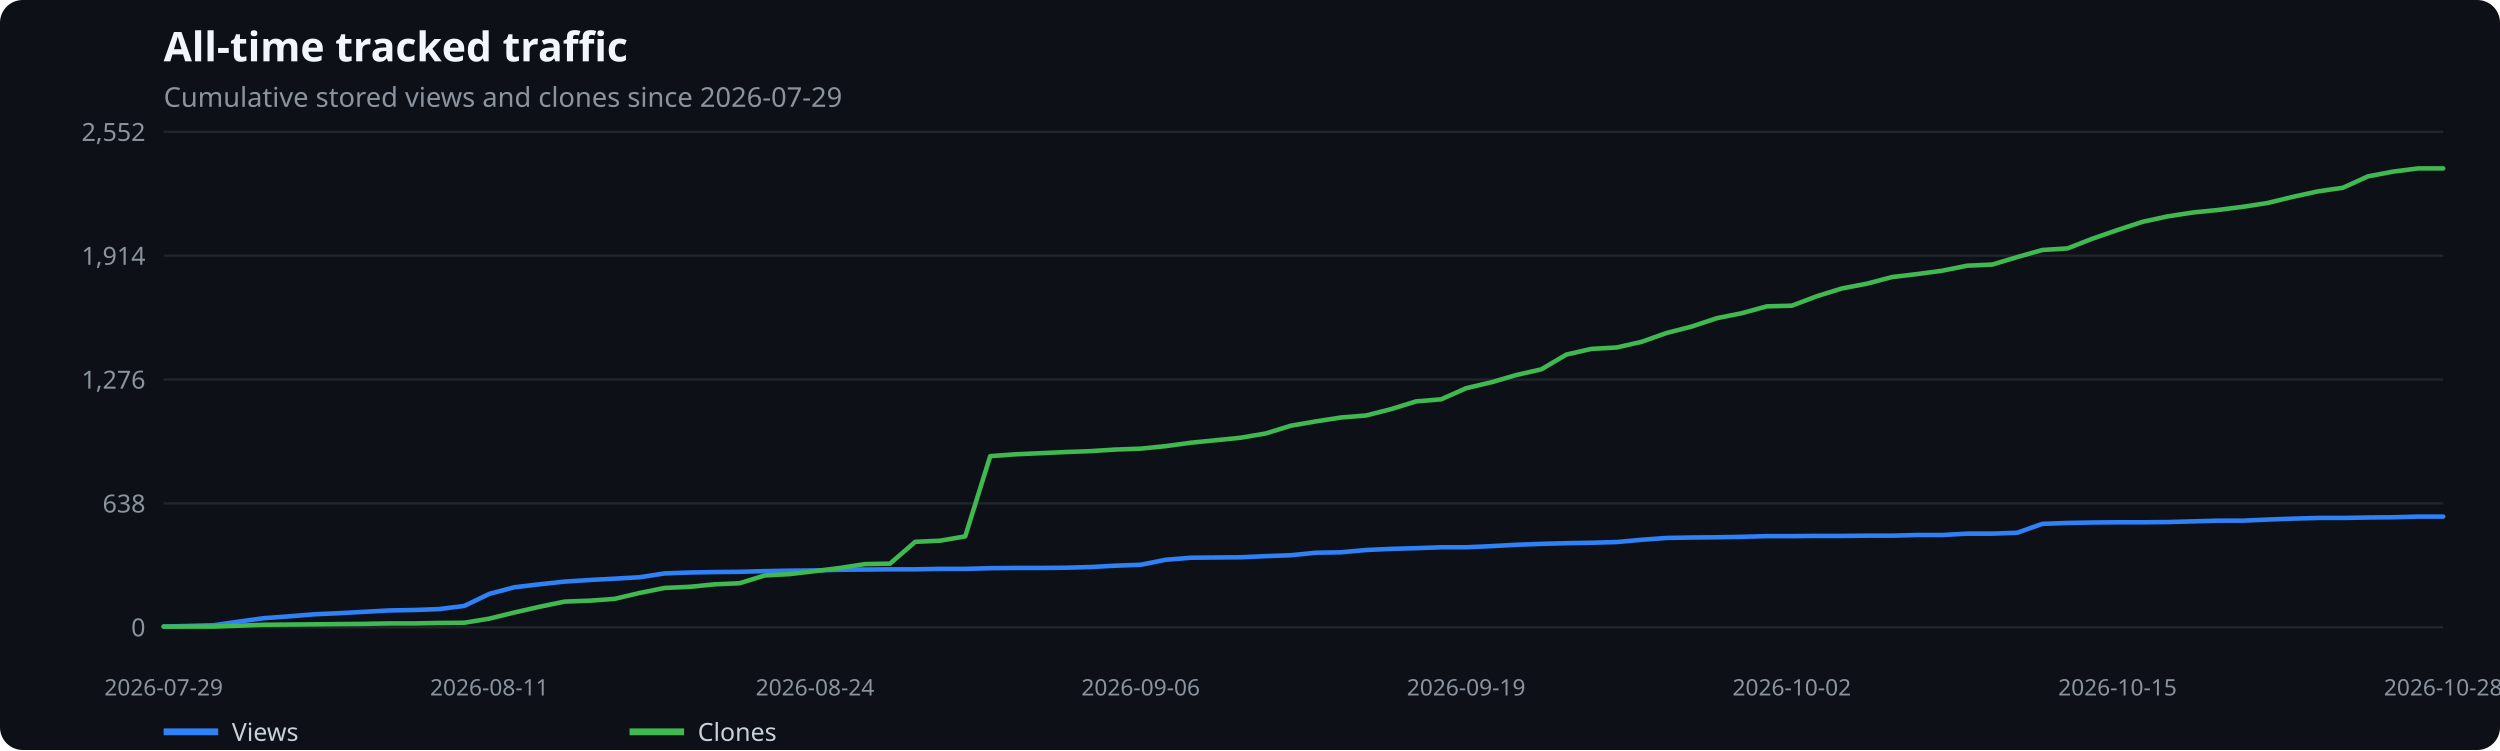
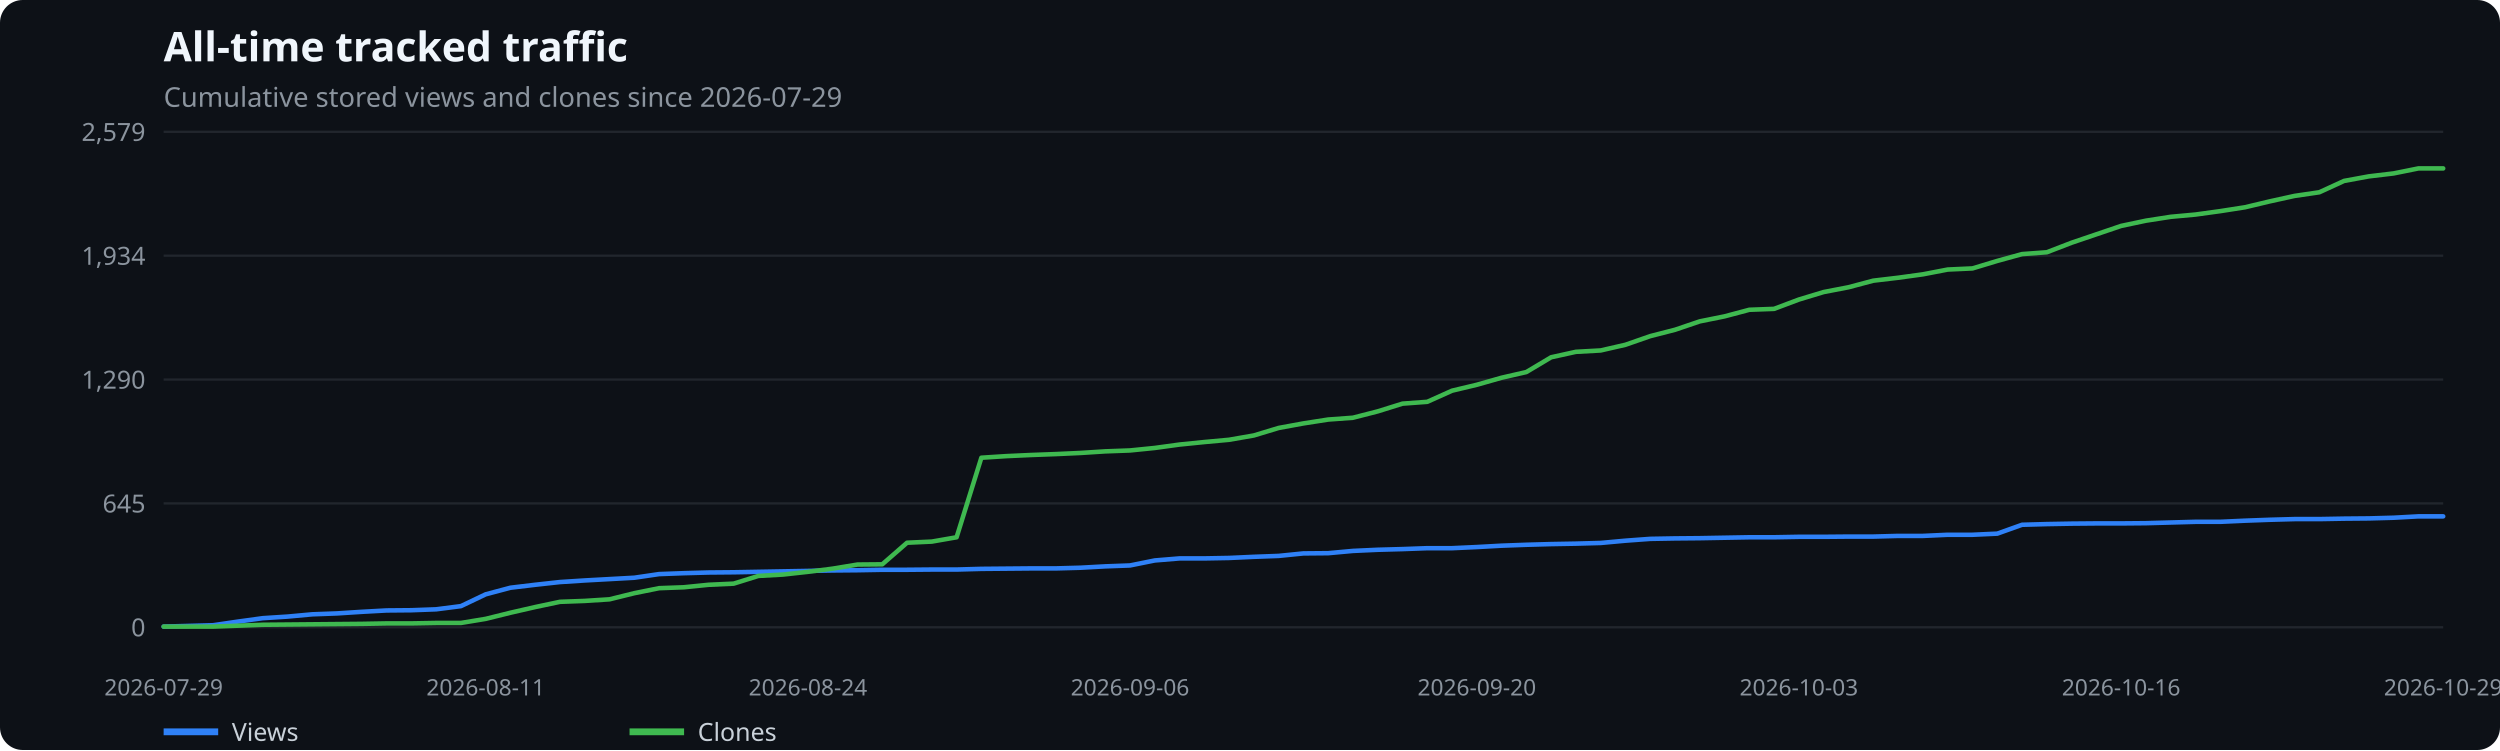
<svg xmlns="http://www.w3.org/2000/svg" width="1100" height="330" viewBox="0 0 1100 330" role="img" aria-label="All-time tracked traffic">
  <rect width="100%" height="100%" fill="#0d1117" rx="10" />
  <text x="72" y="27" fill="#f0f6fc" font-family="system-ui,sans-serif" font-size="18" font-weight="600">All-time tracked traffic</text>
  <text x="72" y="47" fill="#8b949e" font-family="system-ui,sans-serif" font-size="12">Cumulative stored views and clones since 2026-07-29</text>
  <line x1="72" x2="1075" y1="276.0" y2="276.0" stroke="#21262d" />
  <text x="64" y="280.0" text-anchor="end" fill="#8b949e" font-family="system-ui,sans-serif" font-size="11">0</text>
  <line x1="72" x2="1075" y1="221.5" y2="221.5" stroke="#21262d" />
-   <text x="64" y="225.5" text-anchor="end" fill="#8b949e" font-family="system-ui,sans-serif" font-size="11">638</text>
+   <text x="64" y="225.5" text-anchor="end" fill="#8b949e" font-family="system-ui,sans-serif" font-size="11">645</text>
  <line x1="72" x2="1075" y1="167.0" y2="167.0" stroke="#21262d" />
-   <text x="64" y="171.0" text-anchor="end" fill="#8b949e" font-family="system-ui,sans-serif" font-size="11">1,276</text>
+   <text x="64" y="171.0" text-anchor="end" fill="#8b949e" font-family="system-ui,sans-serif" font-size="11">1,290</text>
  <line x1="72" x2="1075" y1="112.5" y2="112.5" stroke="#21262d" />
-   <text x="64" y="116.5" text-anchor="end" fill="#8b949e" font-family="system-ui,sans-serif" font-size="11">1,914</text>
+   <text x="64" y="116.5" text-anchor="end" fill="#8b949e" font-family="system-ui,sans-serif" font-size="11">1,934</text>
  <line x1="72" x2="1075" y1="58.0" y2="58.0" stroke="#21262d" />
-   <text x="64" y="62.0" text-anchor="end" fill="#8b949e" font-family="system-ui,sans-serif" font-size="11">2,552</text>
+   <text x="64" y="62.0" text-anchor="end" fill="#8b949e" font-family="system-ui,sans-serif" font-size="11">2,579</text>
  <text x="72.0" y="306" text-anchor="middle" fill="#8b949e" font-family="system-ui,sans-serif" font-size="10">2026-07-29</text>
-   <text x="215.3" y="306" text-anchor="middle" fill="#8b949e" font-family="system-ui,sans-serif" font-size="10">2026-08-11</text>
-   <text x="358.6" y="306" text-anchor="middle" fill="#8b949e" font-family="system-ui,sans-serif" font-size="10">2026-08-24</text>
-   <text x="501.9" y="306" text-anchor="middle" fill="#8b949e" font-family="system-ui,sans-serif" font-size="10">2026-09-06</text>
-   <text x="645.1" y="306" text-anchor="middle" fill="#8b949e" font-family="system-ui,sans-serif" font-size="10">2026-09-19</text>
-   <text x="788.4" y="306" text-anchor="middle" fill="#8b949e" font-family="system-ui,sans-serif" font-size="10">2026-10-02</text>
-   <text x="931.7" y="306" text-anchor="middle" fill="#8b949e" font-family="system-ui,sans-serif" font-size="10">2026-10-15</text>
-   <text x="1075.0" y="306" text-anchor="middle" fill="#8b949e" font-family="system-ui,sans-serif" font-size="10">2026-10-28</text>
-   <polyline points="72.0,275.7 83.0,275.4 94.0,275.1 105.1,273.5 116.1,272.0 127.1,271.2 138.1,270.3 149.2,269.8 160.2,269.2 171.2,268.6 182.2,268.4 193.2,268.0 204.3,266.6 215.3,261.3 226.3,258.4 237.3,257.1 248.4,255.9 259.4,255.2 270.4,254.6 281.4,254.0 292.4,252.3 303.5,251.9 314.5,251.7 325.5,251.6 336.5,251.3 347.5,251.1 358.6,251.0 369.6,250.7 380.6,250.6 391.6,250.5 402.7,250.5 413.7,250.3 424.7,250.3 435.7,250.0 446.7,249.9 457.8,249.9 468.8,249.8 479.8,249.5 490.8,248.9 501.9,248.5 512.9,246.3 523.9,245.4 534.9,245.3 545.9,245.2 557.0,244.7 568.0,244.3 579.0,243.2 590.0,243.0 601.1,242.0 612.1,241.5 623.1,241.2 634.1,240.8 645.1,240.8 656.2,240.3 667.2,239.7 678.2,239.3 689.2,239.0 700.3,238.8 711.3,238.5 722.3,237.5 733.3,236.7 744.3,236.5 755.4,236.4 766.4,236.2 777.4,235.9 788.4,235.9 799.5,235.8 810.5,235.8 821.5,235.7 832.5,235.7 843.5,235.4 854.6,235.4 865.6,234.8 876.6,234.8 887.6,234.4 898.6,230.5 909.7,230.1 920.7,229.9 931.7,229.8 942.7,229.8 953.8,229.7 964.8,229.4 975.8,229.1 986.8,229.1 997.8,228.6 1008.9,228.2 1019.9,227.9 1030.9,227.9 1041.9,227.7 1053.0,227.6 1064.0,227.3 1075.0,227.3" fill="none" stroke="#2f81f7" stroke-width="2" stroke-linecap="round" stroke-linejoin="round" />
+   <text x="213.7" y="306" text-anchor="middle" fill="#8b949e" font-family="system-ui,sans-serif" font-size="10">2026-08-11</text>
+   <text x="355.5" y="306" text-anchor="middle" fill="#8b949e" font-family="system-ui,sans-serif" font-size="10">2026-08-24</text>
+   <text x="497.2" y="306" text-anchor="middle" fill="#8b949e" font-family="system-ui,sans-serif" font-size="10">2026-09-06</text>
+   <text x="649.8" y="306" text-anchor="middle" fill="#8b949e" font-family="system-ui,sans-serif" font-size="10">2026-09-20</text>
+   <text x="791.5" y="306" text-anchor="middle" fill="#8b949e" font-family="system-ui,sans-serif" font-size="10">2026-10-03</text>
+   <text x="933.3" y="306" text-anchor="middle" fill="#8b949e" font-family="system-ui,sans-serif" font-size="10">2026-10-16</text>
+   <text x="1075.0" y="306" text-anchor="middle" fill="#8b949e" font-family="system-ui,sans-serif" font-size="10">2026-10-29</text>
+   <polyline points="72.0,275.7 82.9,275.4 93.8,275.1 104.7,273.5 115.6,272.0 126.5,271.3 137.4,270.3 148.3,269.9 159.2,269.2 170.1,268.6 181.0,268.5 191.9,268.1 202.8,266.7 213.7,261.5 224.6,258.6 235.5,257.3 246.4,256.1 257.3,255.4 268.2,254.8 279.1,254.2 290.0,252.6 300.9,252.2 311.8,251.9 322.8,251.8 333.7,251.6 344.6,251.4 355.5,251.2 366.4,251.0 377.3,250.9 388.2,250.7 399.1,250.7 410.0,250.6 420.9,250.6 431.8,250.3 442.7,250.2 453.6,250.1 464.5,250.1 475.4,249.8 486.3,249.2 497.2,248.8 508.1,246.6 519.0,245.7 529.9,245.7 540.8,245.5 551.7,245.0 562.6,244.6 573.5,243.5 584.4,243.4 595.3,242.4 606.2,241.9 617.1,241.6 628.0,241.2 638.9,241.2 649.8,240.7 660.7,240.1 671.6,239.7 682.5,239.4 693.4,239.2 704.3,238.9 715.2,237.9 726.1,237.1 737.0,236.9 747.9,236.8 758.8,236.6 769.7,236.4 780.6,236.4 791.5,236.2 802.4,236.2 813.3,236.1 824.2,236.1 835.2,235.8 846.1,235.8 857.0,235.3 867.9,235.3 878.8,234.8 889.7,230.9 900.6,230.6 911.5,230.4 922.4,230.3 933.3,230.3 944.2,230.2 955.1,229.9 966.0,229.6 976.9,229.6 987.8,229.1 998.7,228.7 1009.6,228.4 1020.5,228.4 1031.4,228.2 1042.3,228.1 1053.2,227.8 1064.1,227.2 1075.0,227.2" fill="none" stroke="#2f81f7" stroke-width="2" stroke-linecap="round" stroke-linejoin="round" />
  <line x1="72" x2="96" y1="322" y2="322" stroke="#2f81f7" stroke-width="3" />
  <text x="102" y="326" fill="#c9d1d9" font-family="system-ui,sans-serif" font-size="11">Views</text>
-   <polyline points="72.0,275.7 83.0,275.7 94.0,275.7 105.1,275.3 116.1,274.9 127.1,274.8 138.1,274.7 149.2,274.6 160.2,274.5 171.2,274.3 182.2,274.3 193.2,274.1 204.3,274.0 215.3,272.2 226.3,269.5 237.3,267.0 248.4,264.7 259.4,264.3 270.4,263.5 281.4,260.9 292.4,258.7 303.5,258.2 314.5,257.1 325.5,256.6 336.5,253.2 347.5,252.6 358.6,251.3 369.6,249.9 380.6,248.2 391.6,248.0 402.7,238.4 413.7,237.9 424.7,236.0 435.7,200.7 446.7,199.9 457.8,199.4 468.8,198.9 479.8,198.5 490.8,197.8 501.9,197.4 512.9,196.3 523.9,194.8 534.9,193.7 545.9,192.6 557.0,190.7 568.0,187.3 579.0,185.4 590.0,183.7 601.1,182.8 612.1,180.0 623.1,176.6 634.1,175.7 645.1,170.8 656.2,168.2 667.2,165.0 678.2,162.5 689.2,156.0 700.3,153.5 711.3,152.9 722.3,150.4 733.3,146.5 744.3,143.7 755.4,140.0 766.4,137.8 777.4,134.8 788.4,134.5 799.5,130.3 810.5,126.9 821.5,124.8 832.5,121.9 843.5,120.6 854.6,119.1 865.6,116.9 876.6,116.4 887.6,113.1 898.6,110.0 909.7,109.3 920.7,105.0 931.7,101.2 942.7,97.6 953.8,95.2 964.8,93.5 975.8,92.4 986.8,91.0 997.8,89.3 1008.9,86.6 1019.9,84.2 1030.9,82.6 1041.9,77.6 1053.0,75.5 1064.0,74.1 1075.0,74.1" fill="none" stroke="#3fb950" stroke-width="2" stroke-linecap="round" stroke-linejoin="round" />
+   <polyline points="72.0,275.7 82.9,275.7 93.8,275.7 104.7,275.3 115.6,274.9 126.5,274.8 137.4,274.7 148.3,274.6 159.2,274.5 170.1,274.3 181.0,274.3 191.9,274.1 202.8,274.1 213.7,272.3 224.6,269.6 235.5,267.1 246.4,264.8 257.3,264.4 268.2,263.7 279.1,261.0 290.0,258.8 300.9,258.4 311.8,257.3 322.8,256.8 333.7,253.4 344.6,252.8 355.5,251.6 366.4,250.2 377.3,248.4 388.2,248.3 399.1,238.8 410.0,238.3 420.9,236.4 431.8,201.4 442.7,200.7 453.6,200.2 464.5,199.8 475.4,199.3 486.3,198.6 497.2,198.2 508.1,197.1 519.0,195.6 529.9,194.5 540.8,193.5 551.7,191.6 562.6,188.3 573.5,186.3 584.4,184.6 595.3,183.8 606.2,181.0 617.1,177.6 628.0,176.8 638.9,171.9 649.8,169.3 660.7,166.2 671.6,163.7 682.5,157.2 693.4,154.8 704.3,154.2 715.2,151.7 726.1,147.9 737.0,145.1 747.9,141.4 758.8,139.2 769.7,136.3 780.6,135.9 791.5,131.8 802.4,128.5 813.3,126.4 824.2,123.5 835.2,122.2 846.1,120.7 857.0,118.6 867.9,118.1 878.8,114.8 889.7,111.8 900.6,111.0 911.5,106.8 922.4,103.1 933.3,99.4 944.2,97.1 955.1,95.4 966.0,94.4 976.9,92.9 987.8,91.2 998.7,88.6 1009.6,86.2 1020.5,84.6 1031.4,79.6 1042.3,77.6 1053.2,76.3 1064.1,74.1 1075.0,74.1" fill="none" stroke="#3fb950" stroke-width="2" stroke-linecap="round" stroke-linejoin="round" />
  <line x1="277" x2="301" y1="322" y2="322" stroke="#3fb950" stroke-width="3" />
  <text x="307" y="326" fill="#c9d1d9" font-family="system-ui,sans-serif" font-size="11">Clones</text>
</svg>
